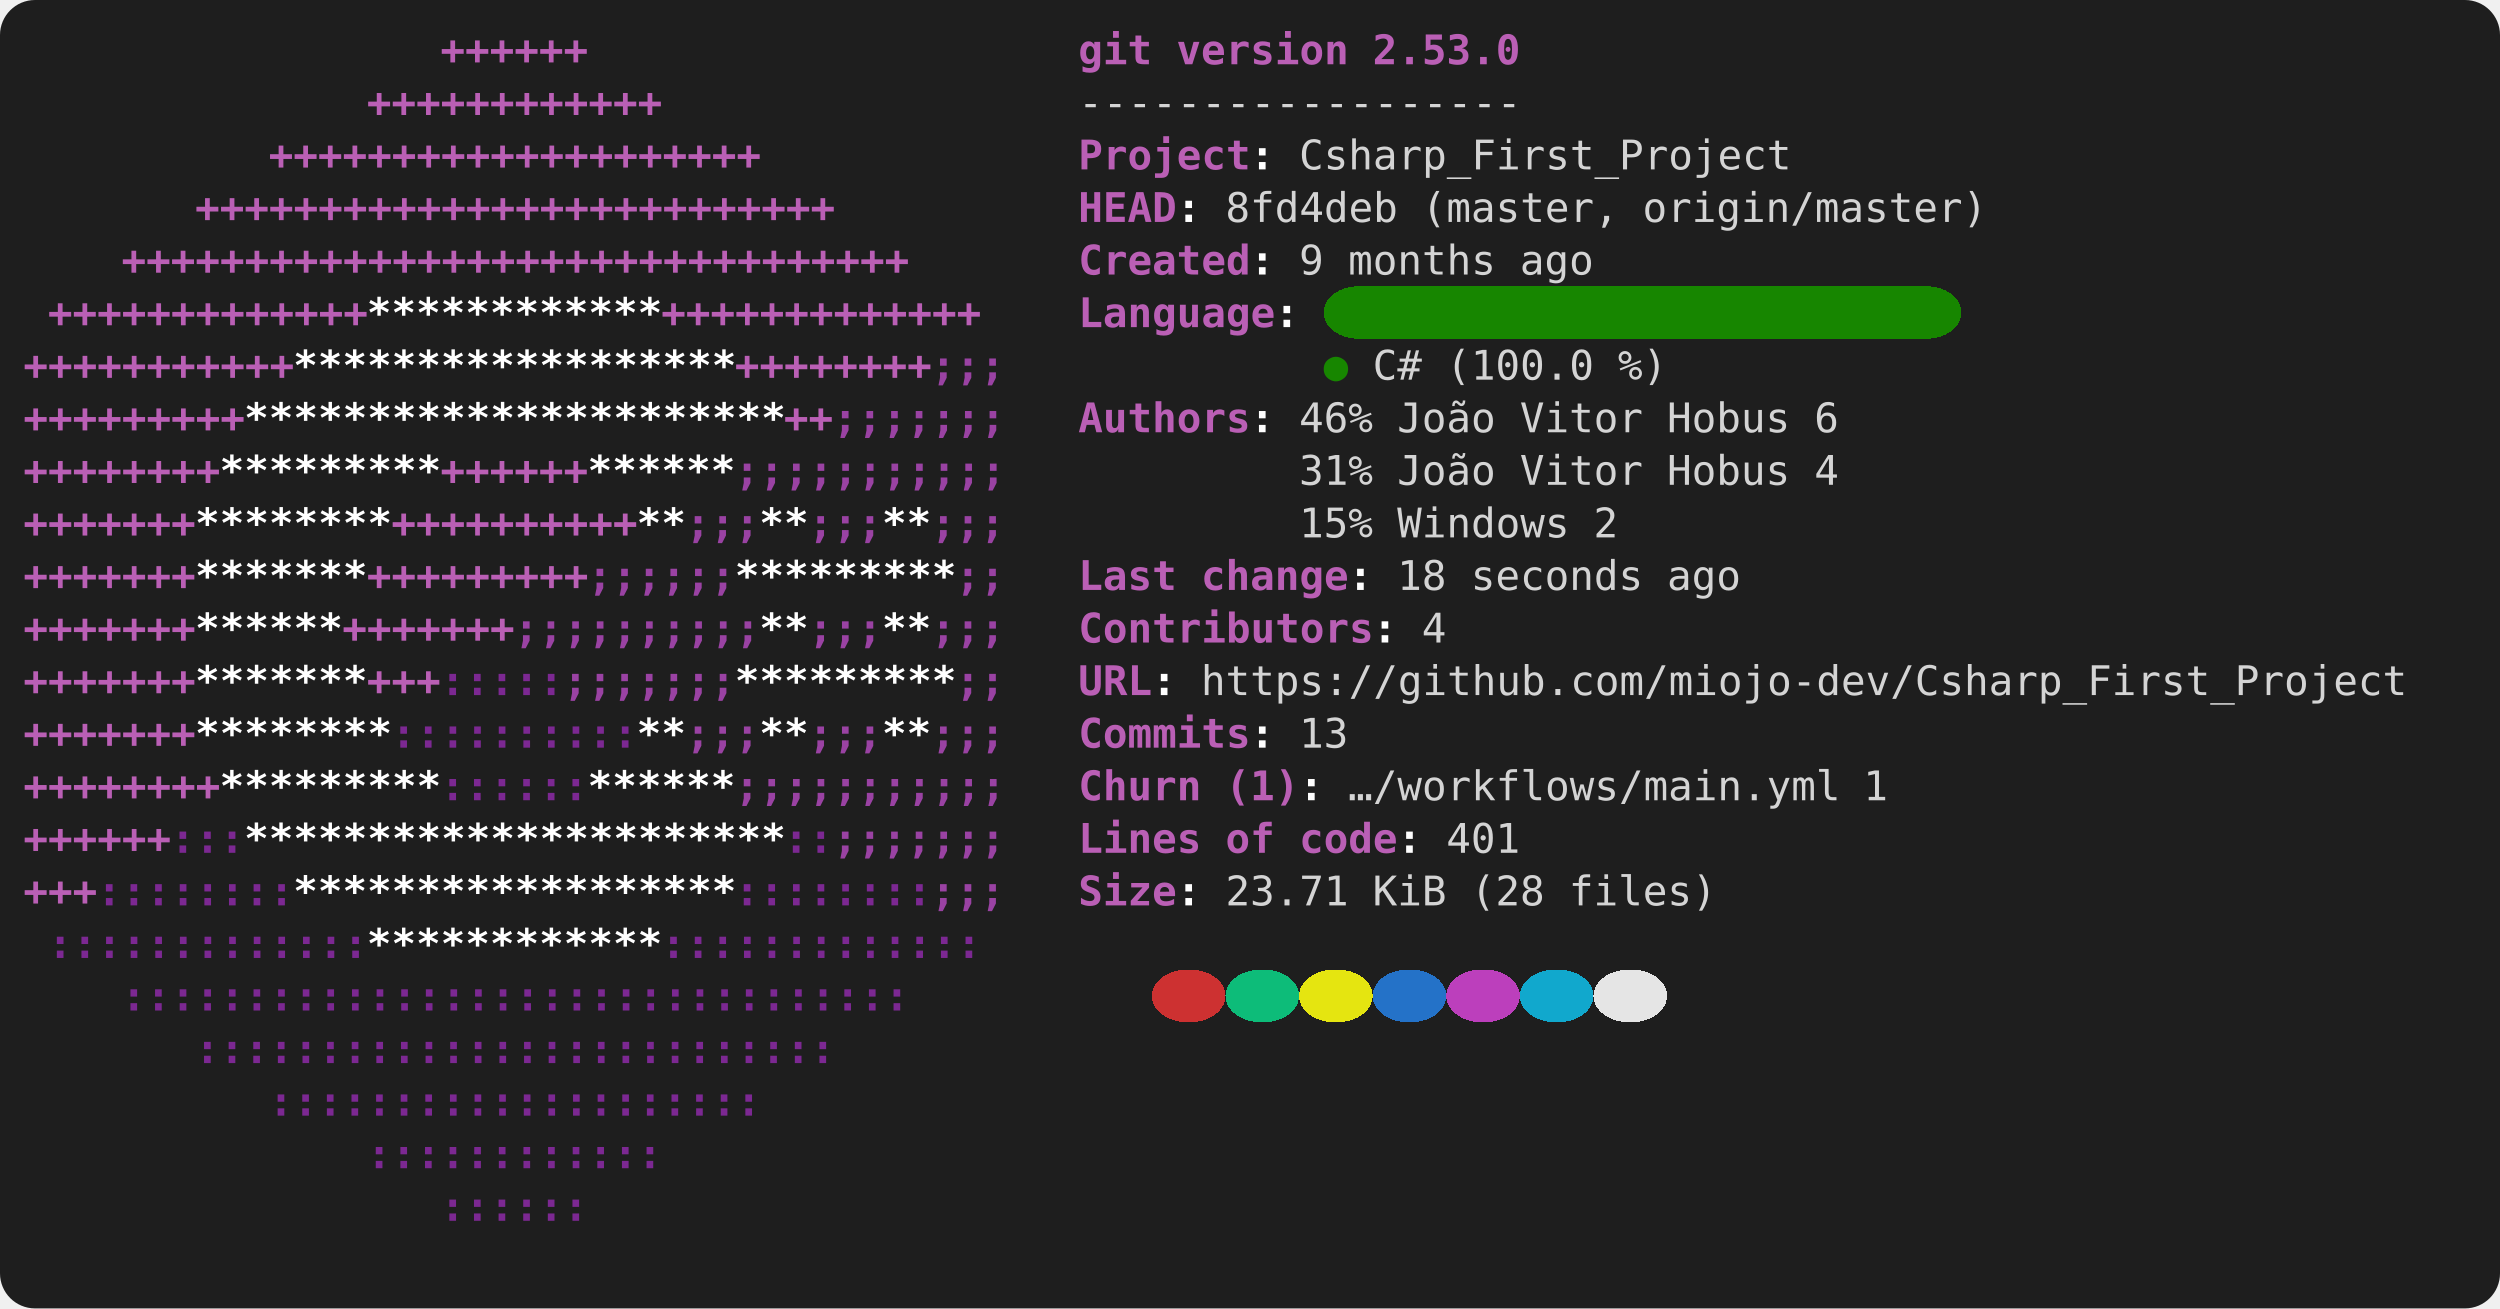
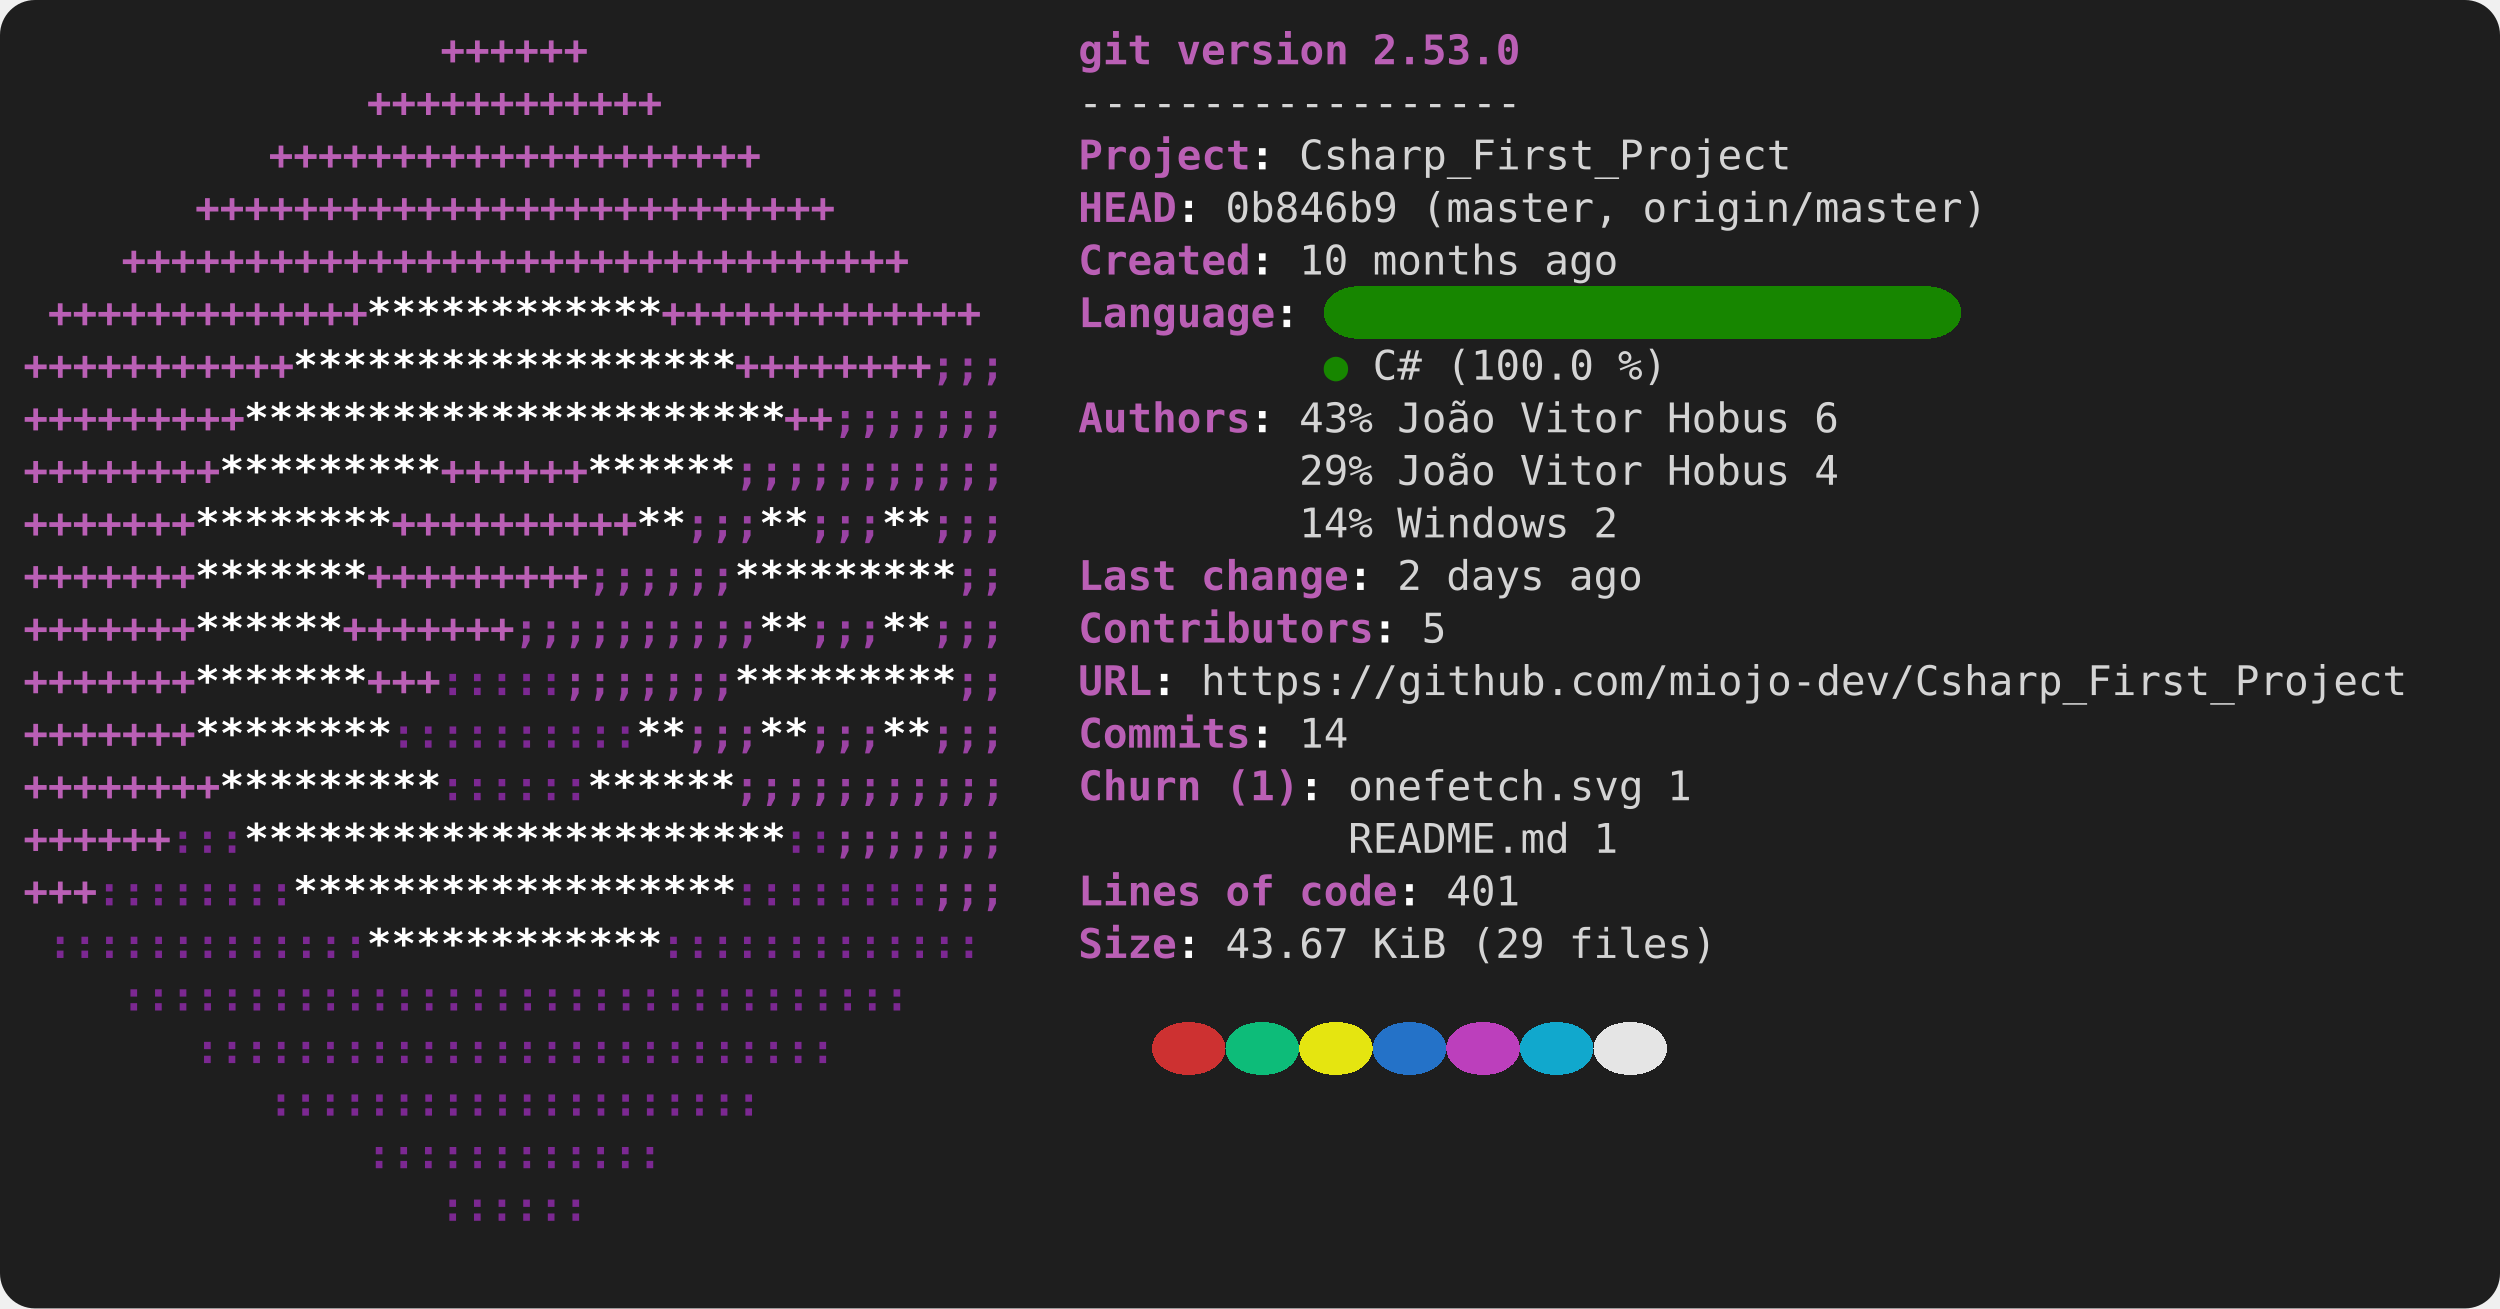
<svg xmlns="http://www.w3.org/2000/svg" viewBox="0 0 856 448" role="img" aria-label="console2svg output">
  <style>
.crt {
  font-family: ui-monospace,"Cascadia Mono","Segoe UI Mono","SFMono-Regular",Menlo,monospace;
  font-size: 14px;
}
text {
  dominant-baseline: alphabetic;
}
.bg {
  shape-rendering: crispEdges;
}
</style>
  <rect x="0" y="0" width="856" height="448" fill="#1e1e1e" rx="12" ry="12" />
  <g transform="translate(8 8)">
    <rect width="840" height="432" fill="#1e1e1e" rx="12" ry="12" />
    <text class="crt" x="142.8" y="14" fill="#BA5FB5" textLength="50.4" lengthAdjust="spacing" style="font-weight:bold;">++++++</text>
    <text class="crt" x="361.2" y="14" fill="#BA5FB5" textLength="25.2" lengthAdjust="spacing" style="font-weight:bold;">git</text>
    <text class="crt" x="394.8" y="14" fill="#BA5FB5" textLength="58.8" lengthAdjust="spacing" style="font-weight:bold;">version</text>
    <text class="crt" x="462" y="14" fill="#BA5FB5" textLength="50.4" lengthAdjust="spacing" style="font-weight:bold;">2.53.0</text>
    <text class="crt" x="117.6" y="32" fill="#BA5FB5" textLength="100.8" lengthAdjust="spacing" style="font-weight:bold;">++++++++++++</text>
    <text class="crt" x="361.2" y="32" fill="#d4d4d4" textLength="151.2" lengthAdjust="spacing">------------------</text>
    <text class="crt" x="84" y="50" fill="#BA5FB5" textLength="168" lengthAdjust="spacing" style="font-weight:bold;">++++++++++++++++++++</text>
    <text class="crt" x="361.2" y="50" fill="#BA5FB5" textLength="58.8" lengthAdjust="spacing" style="font-weight:bold;">Project</text>
    <text class="crt" x="420" y="50" fill="#FEFEFE" textLength="8.4" lengthAdjust="spacing" style="font-weight:bold;">:</text>
    <text class="crt" x="436.8" y="50" fill="#d4d4d4" textLength="168" lengthAdjust="spacing">Csharp_First_Project</text>
    <text class="crt" x="58.8" y="68" fill="#BA5FB5" textLength="218.4" lengthAdjust="spacing" style="font-weight:bold;">++++++++++++++++++++++++++</text>
    <text class="crt" x="361.2" y="68" fill="#BA5FB5" textLength="33.6" lengthAdjust="spacing" style="font-weight:bold;">HEAD</text>
    <text class="crt" x="394.8" y="68" fill="#FEFEFE" textLength="8.4" lengthAdjust="spacing" style="font-weight:bold;">:</text>
-     <text class="crt" x="411.6" y="68" fill="#d4d4d4" textLength="58.8" lengthAdjust="spacing">8fd4deb</text>
+     <text class="crt" x="411.6" y="68" fill="#d4d4d4" textLength="58.8" lengthAdjust="spacing">0b846b9</text>
    <text class="crt" x="478.8" y="68" fill="#d4d4d4" textLength="67.2" lengthAdjust="spacing">(master,</text>
    <text class="crt" x="554.4" y="68" fill="#d4d4d4" textLength="117.6" lengthAdjust="spacing">origin/master)</text>
    <text class="crt" x="33.6" y="86" fill="#BA5FB5" textLength="268.8" lengthAdjust="spacing" style="font-weight:bold;">++++++++++++++++++++++++++++++++</text>
    <text class="crt" x="361.2" y="86" fill="#BA5FB5" textLength="58.8" lengthAdjust="spacing" style="font-weight:bold;">Created</text>
    <text class="crt" x="420" y="86" fill="#FEFEFE" textLength="8.4" lengthAdjust="spacing" style="font-weight:bold;">:</text>
-     <text class="crt" x="436.8" y="86" fill="#d4d4d4" textLength="8.4" lengthAdjust="spacing">9</text>
-     <text class="crt" x="453.6" y="86" fill="#d4d4d4" textLength="50.4" lengthAdjust="spacing">months</text>
-     <text class="crt" x="512.4" y="86" fill="#d4d4d4" textLength="25.2" lengthAdjust="spacing">ago</text>
+     <text class="crt" x="436.8" y="86" fill="#d4d4d4" textLength="16.8" lengthAdjust="spacing">10</text>
+     <text class="crt" x="462" y="86" fill="#d4d4d4" textLength="50.4" lengthAdjust="spacing">months</text>
+     <text class="crt" x="520.8" y="86" fill="#d4d4d4" textLength="25.2" lengthAdjust="spacing">ago</text>
    <rect class="bg" x="445.2" y="90" width="218.4" height="18" fill="#178600" rx="12" ry="12" />
    <text class="crt" x="8.4" y="104" fill="#BA5FB5" textLength="109.2" lengthAdjust="spacing" style="font-weight:bold;">+++++++++++++</text>
    <text class="crt" x="117.6" y="104" fill="#FFFFFF" textLength="100.8" lengthAdjust="spacing" style="font-weight:bold;">************</text>
    <text class="crt" x="218.4" y="104" fill="#BA5FB5" textLength="109.2" lengthAdjust="spacing" style="font-weight:bold;">+++++++++++++</text>
    <text class="crt" x="361.2" y="104" fill="#BA5FB5" textLength="67.2" lengthAdjust="spacing" style="font-weight:bold;">Language</text>
    <text class="crt" x="428.4" y="104" fill="#FEFEFE" textLength="8.4" lengthAdjust="spacing" style="font-weight:bold;">:</text>
    <text class="crt" x="0" y="122" fill="#BA5FB5" textLength="92.4" lengthAdjust="spacing" style="font-weight:bold;">+++++++++++</text>
    <text class="crt" x="92.4" y="122" fill="#FFFFFF" textLength="151.2" lengthAdjust="spacing" style="font-weight:bold;">******************</text>
    <text class="crt" x="243.6" y="122" fill="#BA5FB5" textLength="67.2" lengthAdjust="spacing" style="font-weight:bold;">++++++++</text>
    <text class="crt" x="310.8" y="122" fill="#9A42A3" textLength="25.2" lengthAdjust="spacing" style="font-weight:bold;">;;;</text>
    <text class="crt" x="445.2" y="122" fill="#178600" textLength="8.4" lengthAdjust="spacing">●</text>
    <text class="crt" x="462" y="122" fill="#d4d4d4" textLength="16.8" lengthAdjust="spacing">C#</text>
    <text class="crt" x="487.2" y="122" fill="#d4d4d4" textLength="50.4" lengthAdjust="spacing">(100.0</text>
    <text class="crt" x="546" y="122" fill="#d4d4d4" textLength="16.8" lengthAdjust="spacing">%)</text>
    <text class="crt" x="0" y="140" fill="#BA5FB5" textLength="75.6" lengthAdjust="spacing" style="font-weight:bold;">+++++++++</text>
    <text class="crt" x="75.6" y="140" fill="#FFFFFF" textLength="184.8" lengthAdjust="spacing" style="font-weight:bold;">**********************</text>
    <text class="crt" x="260.4" y="140" fill="#BA5FB5" textLength="16.8" lengthAdjust="spacing" style="font-weight:bold;">++</text>
    <text class="crt" x="277.2" y="140" fill="#9A42A3" textLength="58.8" lengthAdjust="spacing" style="font-weight:bold;">;;;;;;;</text>
    <text class="crt" x="361.2" y="140" fill="#BA5FB5" textLength="58.8" lengthAdjust="spacing" style="font-weight:bold;">Authors</text>
    <text class="crt" x="420" y="140" fill="#FEFEFE" textLength="8.4" lengthAdjust="spacing" style="font-weight:bold;">:</text>
-     <text class="crt" x="436.8" y="140" fill="#d4d4d4" textLength="25.2" lengthAdjust="spacing">46%</text>
+     <text class="crt" x="436.8" y="140" fill="#d4d4d4" textLength="25.2" lengthAdjust="spacing">43%</text>
    <text class="crt" x="470.4" y="140" fill="#d4d4d4" textLength="33.6" lengthAdjust="spacing">João</text>
    <text class="crt" x="512.4" y="140" fill="#d4d4d4" textLength="42" lengthAdjust="spacing">Vitor</text>
    <text class="crt" x="562.8" y="140" fill="#d4d4d4" textLength="42" lengthAdjust="spacing">Hobus</text>
    <text class="crt" x="613.2" y="140" fill="#d4d4d4" textLength="8.4" lengthAdjust="spacing">6</text>
    <text class="crt" x="0" y="158" fill="#BA5FB5" textLength="67.2" lengthAdjust="spacing" style="font-weight:bold;">++++++++</text>
    <text class="crt" x="67.2" y="158" fill="#FFFFFF" textLength="75.6" lengthAdjust="spacing" style="font-weight:bold;">*********</text>
    <text class="crt" x="142.8" y="158" fill="#BA5FB5" textLength="50.4" lengthAdjust="spacing" style="font-weight:bold;">++++++</text>
    <text class="crt" x="193.2" y="158" fill="#FFFFFF" textLength="50.4" lengthAdjust="spacing" style="font-weight:bold;">******</text>
    <text class="crt" x="243.6" y="158" fill="#9A42A3" textLength="92.4" lengthAdjust="spacing" style="font-weight:bold;">;;;;;;;;;;;</text>
-     <text class="crt" x="436.8" y="158" fill="#d4d4d4" textLength="25.2" lengthAdjust="spacing">31%</text>
+     <text class="crt" x="436.8" y="158" fill="#d4d4d4" textLength="25.2" lengthAdjust="spacing">29%</text>
    <text class="crt" x="470.4" y="158" fill="#d4d4d4" textLength="33.6" lengthAdjust="spacing">João</text>
    <text class="crt" x="512.4" y="158" fill="#d4d4d4" textLength="42" lengthAdjust="spacing">Vitor</text>
    <text class="crt" x="562.8" y="158" fill="#d4d4d4" textLength="42" lengthAdjust="spacing">Hobus</text>
    <text class="crt" x="613.2" y="158" fill="#d4d4d4" textLength="8.4" lengthAdjust="spacing">4</text>
    <text class="crt" x="0" y="176" fill="#BA5FB5" textLength="58.8" lengthAdjust="spacing" style="font-weight:bold;">+++++++</text>
    <text class="crt" x="58.8" y="176" fill="#FFFFFF" textLength="67.2" lengthAdjust="spacing" style="font-weight:bold;">********</text>
    <text class="crt" x="126" y="176" fill="#BA5FB5" textLength="84" lengthAdjust="spacing" style="font-weight:bold;">++++++++++</text>
    <text class="crt" x="210" y="176" fill="#FFFFFF" textLength="16.8" lengthAdjust="spacing" style="font-weight:bold;">**</text>
    <text class="crt" x="226.8" y="176" fill="#9A42A3" textLength="25.2" lengthAdjust="spacing" style="font-weight:bold;">;;;</text>
    <text class="crt" x="252" y="176" fill="#FFFFFF" textLength="16.8" lengthAdjust="spacing" style="font-weight:bold;">**</text>
    <text class="crt" x="268.8" y="176" fill="#9A42A3" textLength="25.2" lengthAdjust="spacing" style="font-weight:bold;">;;;</text>
    <text class="crt" x="294" y="176" fill="#FFFFFF" textLength="16.8" lengthAdjust="spacing" style="font-weight:bold;">**</text>
    <text class="crt" x="310.8" y="176" fill="#9A42A3" textLength="25.2" lengthAdjust="spacing" style="font-weight:bold;">;;;</text>
-     <text class="crt" x="436.8" y="176" fill="#d4d4d4" textLength="25.2" lengthAdjust="spacing">15%</text>
+     <text class="crt" x="436.8" y="176" fill="#d4d4d4" textLength="25.2" lengthAdjust="spacing">14%</text>
    <text class="crt" x="470.4" y="176" fill="#d4d4d4" textLength="58.8" lengthAdjust="spacing">Windows</text>
    <text class="crt" x="537.6" y="176" fill="#d4d4d4" textLength="8.4" lengthAdjust="spacing">2</text>
    <text class="crt" x="0" y="194" fill="#BA5FB5" textLength="58.8" lengthAdjust="spacing" style="font-weight:bold;">+++++++</text>
    <text class="crt" x="58.8" y="194" fill="#FFFFFF" textLength="58.8" lengthAdjust="spacing" style="font-weight:bold;">*******</text>
    <text class="crt" x="117.6" y="194" fill="#BA5FB5" textLength="75.6" lengthAdjust="spacing" style="font-weight:bold;">+++++++++</text>
    <text class="crt" x="193.2" y="194" fill="#9A42A3" textLength="50.4" lengthAdjust="spacing" style="font-weight:bold;">;;;;;;</text>
    <text class="crt" x="243.6" y="194" fill="#FFFFFF" textLength="75.6" lengthAdjust="spacing" style="font-weight:bold;">*********</text>
    <text class="crt" x="319.2" y="194" fill="#9A42A3" textLength="16.8" lengthAdjust="spacing" style="font-weight:bold;">;;</text>
    <text class="crt" x="361.2" y="194" fill="#BA5FB5" textLength="33.6" lengthAdjust="spacing" style="font-weight:bold;">Last</text>
    <text class="crt" x="403.2" y="194" fill="#BA5FB5" textLength="50.4" lengthAdjust="spacing" style="font-weight:bold;">change</text>
    <text class="crt" x="453.6" y="194" fill="#FEFEFE" textLength="8.4" lengthAdjust="spacing" style="font-weight:bold;">:</text>
-     <text class="crt" x="470.4" y="194" fill="#d4d4d4" textLength="16.8" lengthAdjust="spacing">18</text>
-     <text class="crt" x="495.6" y="194" fill="#d4d4d4" textLength="58.8" lengthAdjust="spacing">seconds</text>
-     <text class="crt" x="562.8" y="194" fill="#d4d4d4" textLength="25.2" lengthAdjust="spacing">ago</text>
+     <text class="crt" x="470.4" y="194" fill="#d4d4d4" textLength="8.4" lengthAdjust="spacing">2</text>
+     <text class="crt" x="487.2" y="194" fill="#d4d4d4" textLength="33.6" lengthAdjust="spacing">days</text>
+     <text class="crt" x="529.2" y="194" fill="#d4d4d4" textLength="25.2" lengthAdjust="spacing">ago</text>
    <text class="crt" x="0" y="212" fill="#BA5FB5" textLength="58.8" lengthAdjust="spacing" style="font-weight:bold;">+++++++</text>
    <text class="crt" x="58.8" y="212" fill="#FFFFFF" textLength="50.4" lengthAdjust="spacing" style="font-weight:bold;">******</text>
    <text class="crt" x="109.2" y="212" fill="#BA5FB5" textLength="58.8" lengthAdjust="spacing" style="font-weight:bold;">+++++++</text>
    <text class="crt" x="168" y="212" fill="#9A42A3" textLength="84" lengthAdjust="spacing" style="font-weight:bold;">;;;;;;;;;;</text>
    <text class="crt" x="252" y="212" fill="#FFFFFF" textLength="16.8" lengthAdjust="spacing" style="font-weight:bold;">**</text>
    <text class="crt" x="268.8" y="212" fill="#9A42A3" textLength="25.2" lengthAdjust="spacing" style="font-weight:bold;">;;;</text>
    <text class="crt" x="294" y="212" fill="#FFFFFF" textLength="16.8" lengthAdjust="spacing" style="font-weight:bold;">**</text>
    <text class="crt" x="310.8" y="212" fill="#9A42A3" textLength="25.2" lengthAdjust="spacing" style="font-weight:bold;">;;;</text>
    <text class="crt" x="361.2" y="212" fill="#BA5FB5" textLength="100.8" lengthAdjust="spacing" style="font-weight:bold;">Contributors</text>
    <text class="crt" x="462" y="212" fill="#FEFEFE" textLength="8.4" lengthAdjust="spacing" style="font-weight:bold;">:</text>
-     <text class="crt" x="478.8" y="212" fill="#d4d4d4" textLength="8.4" lengthAdjust="spacing">4</text>
+     <text class="crt" x="478.8" y="212" fill="#d4d4d4" textLength="8.4" lengthAdjust="spacing">5</text>
    <text class="crt" x="0" y="230" fill="#BA5FB5" textLength="58.8" lengthAdjust="spacing" style="font-weight:bold;">+++++++</text>
    <text class="crt" x="58.8" y="230" fill="#FFFFFF" textLength="58.8" lengthAdjust="spacing" style="font-weight:bold;">*******</text>
    <text class="crt" x="117.6" y="230" fill="#BA5FB5" textLength="25.2" lengthAdjust="spacing" style="font-weight:bold;">+++</text>
    <text class="crt" x="142.8" y="230" fill="#7C2892" textLength="42" lengthAdjust="spacing" style="font-weight:bold;">:::::</text>
    <text class="crt" x="184.8" y="230" fill="#9A42A3" textLength="58.8" lengthAdjust="spacing" style="font-weight:bold;">;;;;;;;</text>
    <text class="crt" x="243.6" y="230" fill="#FFFFFF" textLength="75.6" lengthAdjust="spacing" style="font-weight:bold;">*********</text>
    <text class="crt" x="319.2" y="230" fill="#9A42A3" textLength="16.8" lengthAdjust="spacing" style="font-weight:bold;">;;</text>
    <text class="crt" x="361.2" y="230" fill="#BA5FB5" textLength="25.2" lengthAdjust="spacing" style="font-weight:bold;">URL</text>
    <text class="crt" x="386.4" y="230" fill="#FEFEFE" textLength="8.4" lengthAdjust="spacing" style="font-weight:bold;">:</text>
    <text class="crt" x="403.2" y="230" fill="#d4d4d4" textLength="411.6" lengthAdjust="spacing">https://github.com/miojo-dev/Csharp_First_Project</text>
    <text class="crt" x="0" y="248" fill="#BA5FB5" textLength="58.8" lengthAdjust="spacing" style="font-weight:bold;">+++++++</text>
    <text class="crt" x="58.8" y="248" fill="#FFFFFF" textLength="67.2" lengthAdjust="spacing" style="font-weight:bold;">********</text>
    <text class="crt" x="126" y="248" fill="#7C2892" textLength="84" lengthAdjust="spacing" style="font-weight:bold;">::::::::::</text>
    <text class="crt" x="210" y="248" fill="#FFFFFF" textLength="16.8" lengthAdjust="spacing" style="font-weight:bold;">**</text>
    <text class="crt" x="226.8" y="248" fill="#9A42A3" textLength="25.2" lengthAdjust="spacing" style="font-weight:bold;">;;;</text>
    <text class="crt" x="252" y="248" fill="#FFFFFF" textLength="16.8" lengthAdjust="spacing" style="font-weight:bold;">**</text>
    <text class="crt" x="268.8" y="248" fill="#9A42A3" textLength="25.2" lengthAdjust="spacing" style="font-weight:bold;">;;;</text>
    <text class="crt" x="294" y="248" fill="#FFFFFF" textLength="16.8" lengthAdjust="spacing" style="font-weight:bold;">**</text>
    <text class="crt" x="310.8" y="248" fill="#9A42A3" textLength="25.2" lengthAdjust="spacing" style="font-weight:bold;">;;;</text>
    <text class="crt" x="361.2" y="248" fill="#BA5FB5" textLength="58.8" lengthAdjust="spacing" style="font-weight:bold;">Commits</text>
    <text class="crt" x="420" y="248" fill="#FEFEFE" textLength="8.4" lengthAdjust="spacing" style="font-weight:bold;">:</text>
-     <text class="crt" x="436.8" y="248" fill="#d4d4d4" textLength="16.8" lengthAdjust="spacing">13</text>
+     <text class="crt" x="436.8" y="248" fill="#d4d4d4" textLength="16.8" lengthAdjust="spacing">14</text>
    <text class="crt" x="0" y="266" fill="#BA5FB5" textLength="67.2" lengthAdjust="spacing" style="font-weight:bold;">++++++++</text>
    <text class="crt" x="67.2" y="266" fill="#FFFFFF" textLength="75.6" lengthAdjust="spacing" style="font-weight:bold;">*********</text>
    <text class="crt" x="142.8" y="266" fill="#7C2892" textLength="50.4" lengthAdjust="spacing" style="font-weight:bold;">::::::</text>
    <text class="crt" x="193.2" y="266" fill="#FFFFFF" textLength="50.4" lengthAdjust="spacing" style="font-weight:bold;">******</text>
    <text class="crt" x="243.6" y="266" fill="#9A42A3" textLength="92.4" lengthAdjust="spacing" style="font-weight:bold;">;;;;;;;;;;;</text>
    <text class="crt" x="361.2" y="266" fill="#BA5FB5" textLength="42" lengthAdjust="spacing" style="font-weight:bold;">Churn</text>
    <text class="crt" x="411.6" y="266" fill="#BA5FB5" textLength="25.2" lengthAdjust="spacing" style="font-weight:bold;">(1)</text>
    <text class="crt" x="436.8" y="266" fill="#FEFEFE" textLength="8.4" lengthAdjust="spacing" style="font-weight:bold;">:</text>
-     <text class="crt" x="453.6" y="266" fill="#d4d4d4" textLength="168" lengthAdjust="spacing">…/workflows/main.yml</text>
-     <text class="crt" x="630" y="266" fill="#d4d4d4" textLength="8.4" lengthAdjust="spacing">1</text>
+     <text class="crt" x="453.6" y="266" fill="#d4d4d4" textLength="100.8" lengthAdjust="spacing">onefetch.svg</text>
+     <text class="crt" x="562.8" y="266" fill="#d4d4d4" textLength="8.4" lengthAdjust="spacing">1</text>
    <text class="crt" x="0" y="284" fill="#BA5FB5" textLength="50.4" lengthAdjust="spacing" style="font-weight:bold;">++++++</text>
    <text class="crt" x="50.4" y="284" fill="#7C2892" textLength="25.2" lengthAdjust="spacing" style="font-weight:bold;">:::</text>
    <text class="crt" x="75.6" y="284" fill="#FFFFFF" textLength="184.8" lengthAdjust="spacing" style="font-weight:bold;">**********************</text>
    <text class="crt" x="260.4" y="284" fill="#7C2892" textLength="16.8" lengthAdjust="spacing" style="font-weight:bold;">::</text>
    <text class="crt" x="277.2" y="284" fill="#9A42A3" textLength="58.8" lengthAdjust="spacing" style="font-weight:bold;">;;;;;;;</text>
-     <text class="crt" x="361.2" y="284" fill="#BA5FB5" textLength="42" lengthAdjust="spacing" style="font-weight:bold;">Lines</text>
-     <text class="crt" x="411.6" y="284" fill="#BA5FB5" textLength="16.8" lengthAdjust="spacing" style="font-weight:bold;">of</text>
-     <text class="crt" x="436.8" y="284" fill="#BA5FB5" textLength="33.6" lengthAdjust="spacing" style="font-weight:bold;">code</text>
-     <text class="crt" x="470.4" y="284" fill="#FEFEFE" textLength="8.4" lengthAdjust="spacing" style="font-weight:bold;">:</text>
-     <text class="crt" x="487.2" y="284" fill="#d4d4d4" textLength="25.2" lengthAdjust="spacing">401</text>
+     <text class="crt" x="453.6" y="284" fill="#d4d4d4" textLength="75.6" lengthAdjust="spacing">README.md</text>
+     <text class="crt" x="537.6" y="284" fill="#d4d4d4" textLength="8.4" lengthAdjust="spacing">1</text>
    <text class="crt" x="0" y="302" fill="#BA5FB5" textLength="25.2" lengthAdjust="spacing" style="font-weight:bold;">+++</text>
    <text class="crt" x="25.2" y="302" fill="#7C2892" textLength="67.2" lengthAdjust="spacing" style="font-weight:bold;">::::::::</text>
    <text class="crt" x="92.4" y="302" fill="#FFFFFF" textLength="151.2" lengthAdjust="spacing" style="font-weight:bold;">******************</text>
    <text class="crt" x="243.6" y="302" fill="#7C2892" textLength="67.2" lengthAdjust="spacing" style="font-weight:bold;">::::::::</text>
    <text class="crt" x="310.8" y="302" fill="#9A42A3" textLength="25.2" lengthAdjust="spacing" style="font-weight:bold;">;;;</text>
-     <text class="crt" x="361.2" y="302" fill="#BA5FB5" textLength="33.6" lengthAdjust="spacing" style="font-weight:bold;">Size</text>
-     <text class="crt" x="394.8" y="302" fill="#FEFEFE" textLength="8.4" lengthAdjust="spacing" style="font-weight:bold;">:</text>
-     <text class="crt" x="411.6" y="302" fill="#d4d4d4" textLength="42" lengthAdjust="spacing">23.71</text>
-     <text class="crt" x="462" y="302" fill="#d4d4d4" textLength="25.2" lengthAdjust="spacing">KiB</text>
-     <text class="crt" x="495.6" y="302" fill="#d4d4d4" textLength="25.2" lengthAdjust="spacing">(28</text>
-     <text class="crt" x="529.2" y="302" fill="#d4d4d4" textLength="50.4" lengthAdjust="spacing">files)</text>
+     <text class="crt" x="361.2" y="302" fill="#BA5FB5" textLength="42" lengthAdjust="spacing" style="font-weight:bold;">Lines</text>
+     <text class="crt" x="411.6" y="302" fill="#BA5FB5" textLength="16.8" lengthAdjust="spacing" style="font-weight:bold;">of</text>
+     <text class="crt" x="436.8" y="302" fill="#BA5FB5" textLength="33.6" lengthAdjust="spacing" style="font-weight:bold;">code</text>
+     <text class="crt" x="470.4" y="302" fill="#FEFEFE" textLength="8.4" lengthAdjust="spacing" style="font-weight:bold;">:</text>
+     <text class="crt" x="487.2" y="302" fill="#d4d4d4" textLength="25.2" lengthAdjust="spacing">401</text>
    <text class="crt" x="8.4" y="320" fill="#7C2892" textLength="109.2" lengthAdjust="spacing" style="font-weight:bold;">:::::::::::::</text>
    <text class="crt" x="117.6" y="320" fill="#FFFFFF" textLength="100.8" lengthAdjust="spacing" style="font-weight:bold;">************</text>
    <text class="crt" x="218.4" y="320" fill="#7C2892" textLength="109.2" lengthAdjust="spacing" style="font-weight:bold;">:::::::::::::</text>
-     <rect class="bg" x="386.4" y="324" width="25.2" height="18" fill="#cd3131" rx="12" ry="12" />
-     <rect class="bg" x="411.6" y="324" width="25.2" height="18" fill="#0dbc79" rx="12" ry="12" />
-     <rect class="bg" x="436.8" y="324" width="25.2" height="18" fill="#e5e510" rx="12" ry="12" />
-     <rect class="bg" x="462" y="324" width="25.2" height="18" fill="#2472c8" rx="12" ry="12" />
-     <rect class="bg" x="487.2" y="324" width="25.2" height="18" fill="#bc3fbc" rx="12" ry="12" />
-     <rect class="bg" x="512.4" y="324" width="25.2" height="18" fill="#11a8cd" rx="12" ry="12" />
-     <rect class="bg" x="537.6" y="324" width="25.2" height="18" fill="#e5e5e5" rx="12" ry="12" />
+     <text class="crt" x="361.2" y="320" fill="#BA5FB5" textLength="33.6" lengthAdjust="spacing" style="font-weight:bold;">Size</text>
+     <text class="crt" x="394.8" y="320" fill="#FEFEFE" textLength="8.4" lengthAdjust="spacing" style="font-weight:bold;">:</text>
+     <text class="crt" x="411.6" y="320" fill="#d4d4d4" textLength="42" lengthAdjust="spacing">43.67</text>
+     <text class="crt" x="462" y="320" fill="#d4d4d4" textLength="25.2" lengthAdjust="spacing">KiB</text>
+     <text class="crt" x="495.6" y="320" fill="#d4d4d4" textLength="25.2" lengthAdjust="spacing">(29</text>
+     <text class="crt" x="529.2" y="320" fill="#d4d4d4" textLength="50.4" lengthAdjust="spacing">files)</text>
    <text class="crt" x="33.6" y="338" fill="#7C2892" textLength="268.8" lengthAdjust="spacing" style="font-weight:bold;">::::::::::::::::::::::::::::::::</text>
+     <rect class="bg" x="386.4" y="342" width="25.2" height="18" fill="#cd3131" rx="12" ry="12" />
+     <rect class="bg" x="411.6" y="342" width="25.2" height="18" fill="#0dbc79" rx="12" ry="12" />
+     <rect class="bg" x="436.8" y="342" width="25.2" height="18" fill="#e5e510" rx="12" ry="12" />
+     <rect class="bg" x="462" y="342" width="25.2" height="18" fill="#2472c8" rx="12" ry="12" />
+     <rect class="bg" x="487.2" y="342" width="25.2" height="18" fill="#bc3fbc" rx="12" ry="12" />
+     <rect class="bg" x="512.4" y="342" width="25.2" height="18" fill="#11a8cd" rx="12" ry="12" />
+     <rect class="bg" x="537.6" y="342" width="25.2" height="18" fill="#e5e5e5" rx="12" ry="12" />
    <text class="crt" x="58.8" y="356" fill="#7C2892" textLength="218.4" lengthAdjust="spacing" style="font-weight:bold;">::::::::::::::::::::::::::</text>
    <text class="crt" x="84" y="374" fill="#7C2892" textLength="168" lengthAdjust="spacing" style="font-weight:bold;">::::::::::::::::::::</text>
    <text class="crt" x="117.6" y="392" fill="#7C2892" textLength="100.8" lengthAdjust="spacing" style="font-weight:bold;">::::::::::::</text>
    <text class="crt" x="142.8" y="410" fill="#7C2892" textLength="50.4" lengthAdjust="spacing" style="font-weight:bold;">::::::</text>
  </g>
</svg>
